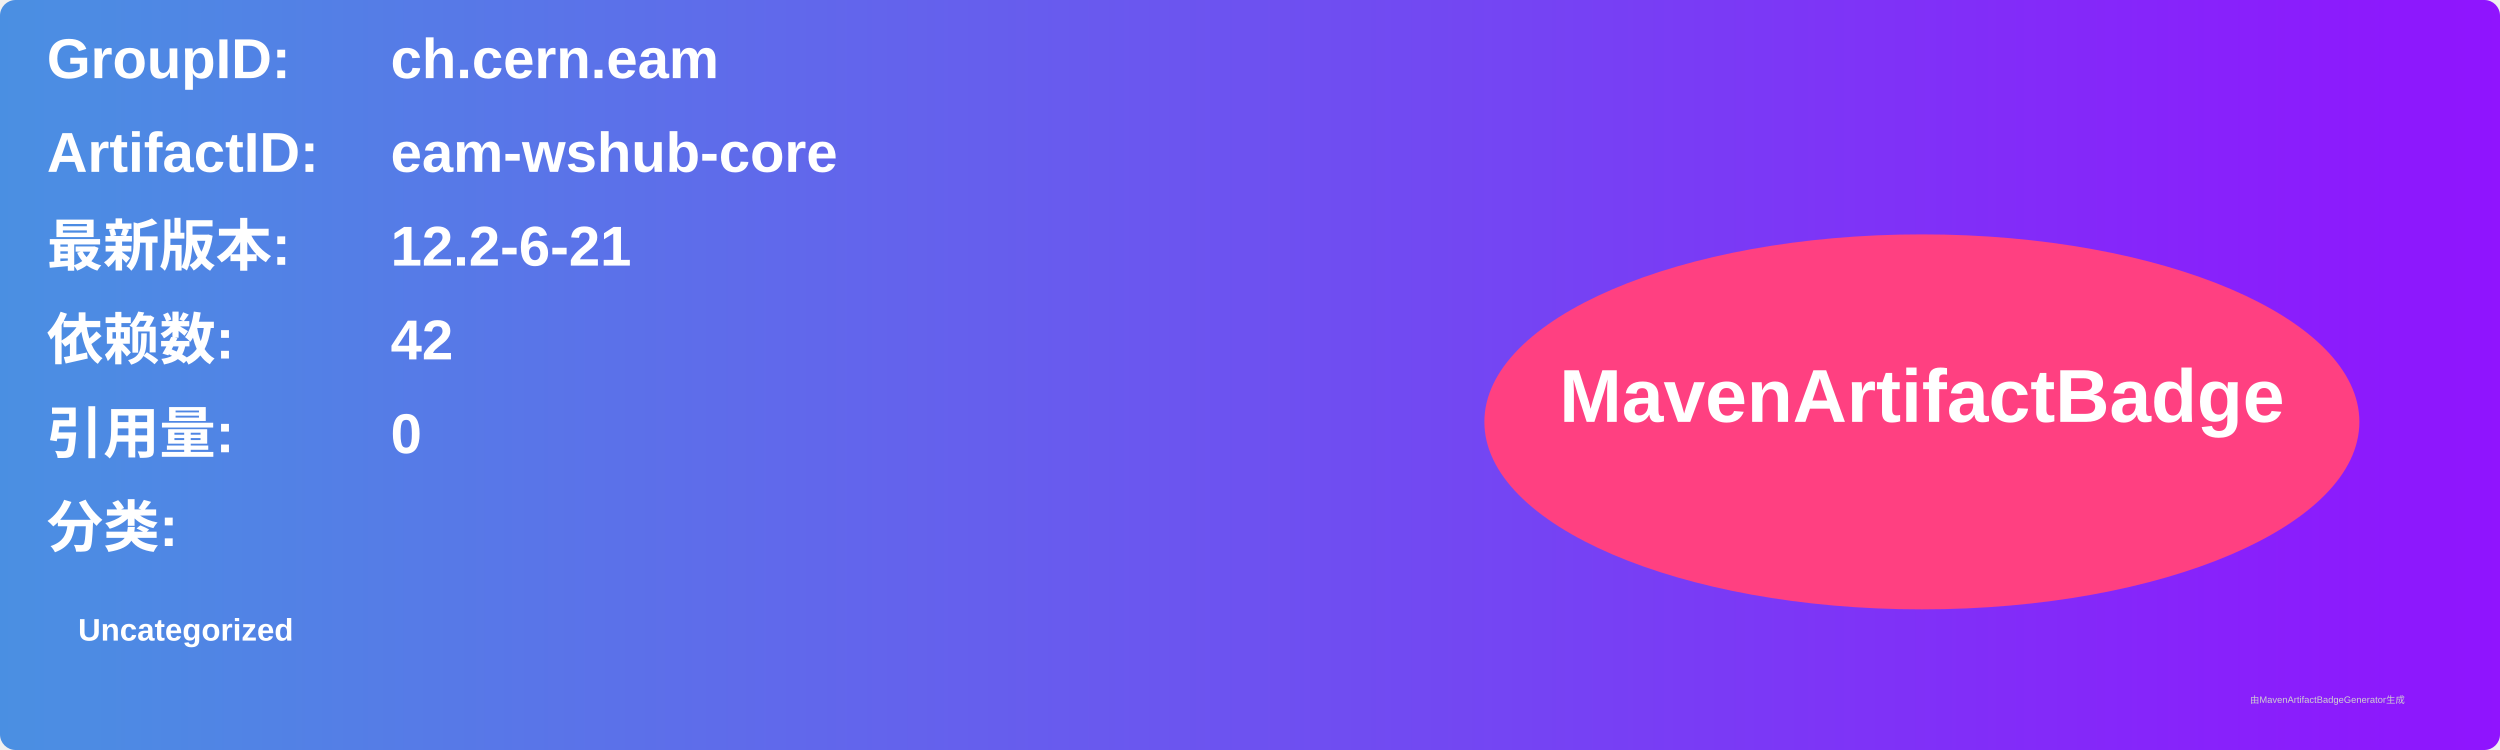
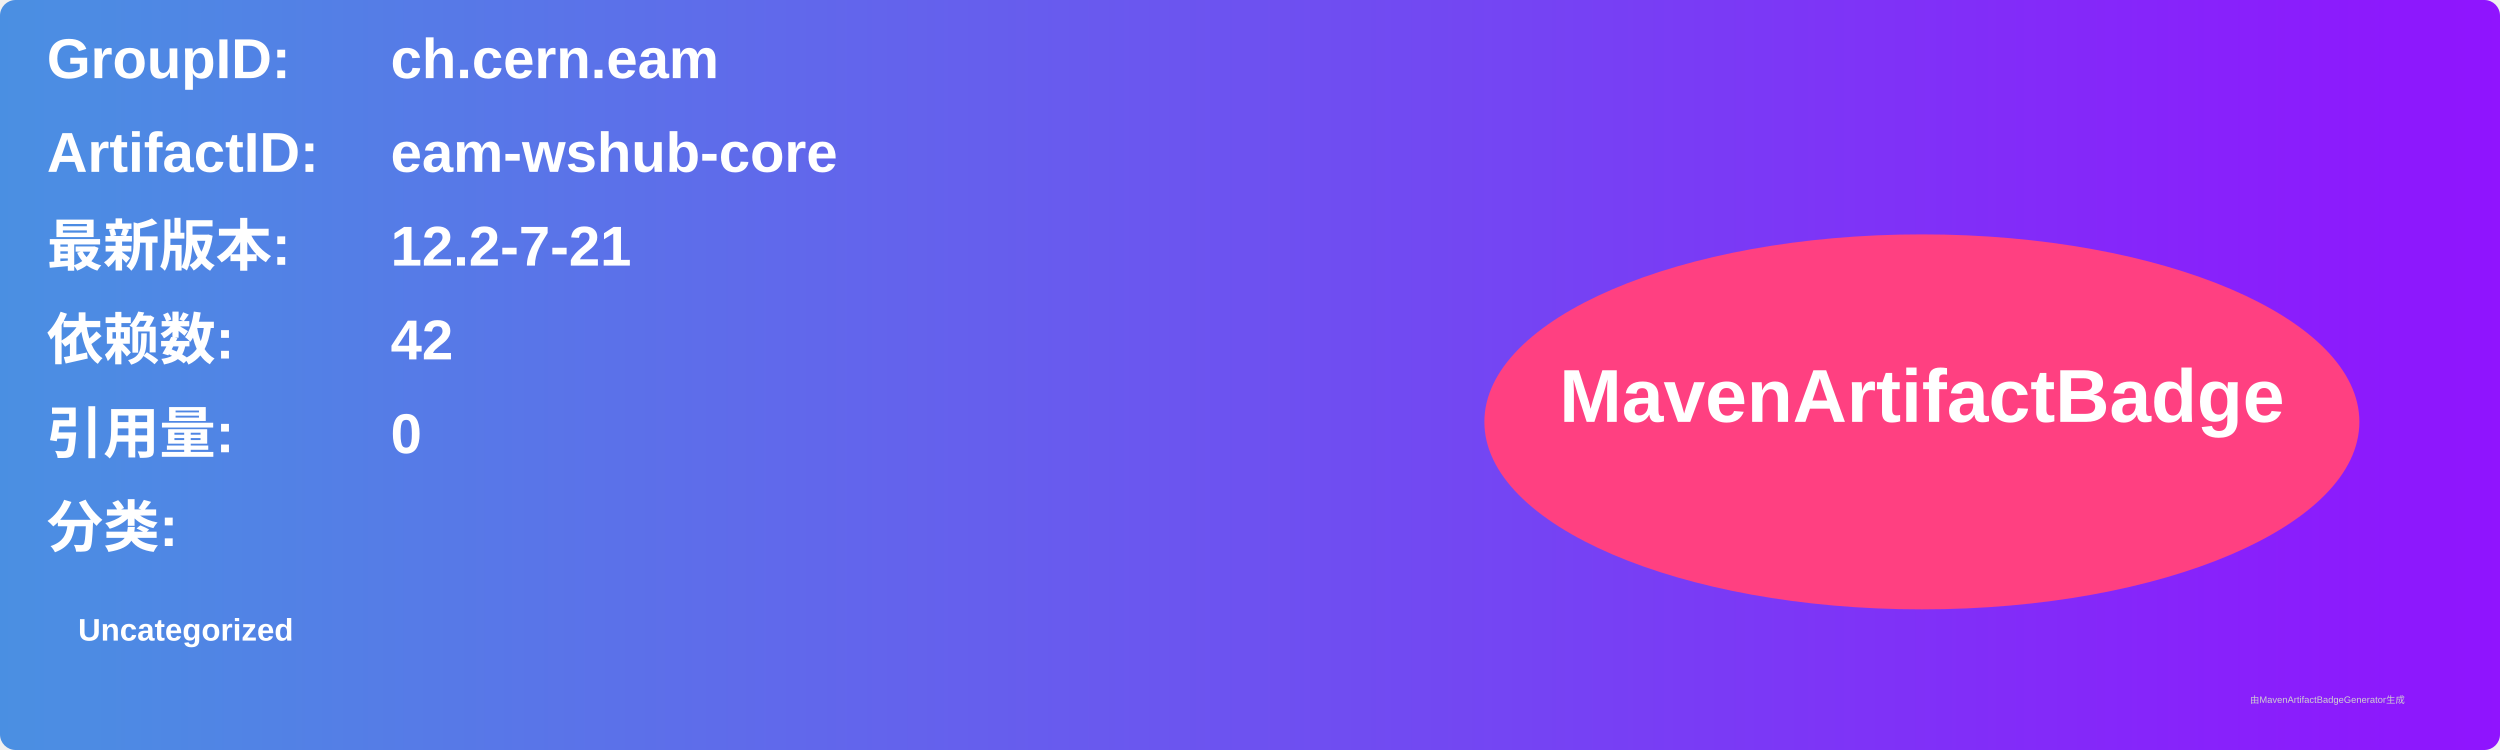
<svg xmlns="http://www.w3.org/2000/svg" width="800" height="240" viewBox="0 0 800 240">
  <linearGradient id="grad" x1="0%" y1="0%" x2="100%" y2="0%">
    <stop offset="0%" stop-color="#4a90e2" />
    <stop offset="100%" stop-color="#9013fe" />
  </linearGradient>
  <rect width="100%" height="100%" rx="5" ry="5" fill="url(#grad)" />
  <g transform="translate(15, 15)">
    <text x="0" y="10" font-family="Arial" font-size="18" fill="white" font-weight="bold" width="260">GroupID:</text>
    <text x="110" y="10" font-family="Arial" font-size="18" fill="white" font-weight="bold" width="460">ch.cern.eam</text>
    <text x="0" y="40" font-family="Arial" font-size="18" fill="white" font-weight="bold" width="260">ArtifactID:</text>
    <text x="110" y="40" font-family="Arial" font-size="18" fill="white" font-weight="bold" width="460">eam-wshub-core</text>
    <text x="0" y="70" font-family="Arial" font-size="18" fill="white" font-weight="bold">最新版本:</text>
    <text x="110" y="70" font-family="Arial" font-size="18" fill="white" font-weight="bold">
-       <tspan font-weight="bold">12.2-6-21</tspan>
+       <tspan font-weight="bold">12.2-7-21</tspan>
    </text>
    <text x="0" y="100" font-family="Arial" font-size="18" fill="white" font-weight="bold">依赖数: </text>
    <text x="110" y="100" font-family="Arial" font-size="18" fill="white">
      <tspan font-weight="bold">42</tspan>
    </text>
    <text x="0" y="130" font-family="Arial" font-size="18" fill="white" font-weight="bold">引用量: </text>
    <text x="110" y="130" font-family="Arial" font-size="18" fill="white">
      <tspan font-weight="bold">0</tspan>
    </text>
    <text x="0" y="160" font-family="Arial" font-size="18" fill="white" font-weight="bold">分类:</text>
    <text x="10" y="190" font-family="Arial" font-size="10" fill="white">
      <tspan font-weight="bold">Uncategorized</tspan>
    </text>
    <ellipse cx="600" cy="120" rx="140" ry="60" fill="#ff4081" />
    <text x="600" y="120" text-anchor="middle" font-family="Arial" font-size="24" fill="white" font-weight="bold">MavenArtifactBadge</text>
  </g>
  <text x="720" y="225" font-family="Arial" font-size="3" fill="#d0d0d0">由MavenArtifactBadgeGenerator生成</text>
</svg>
